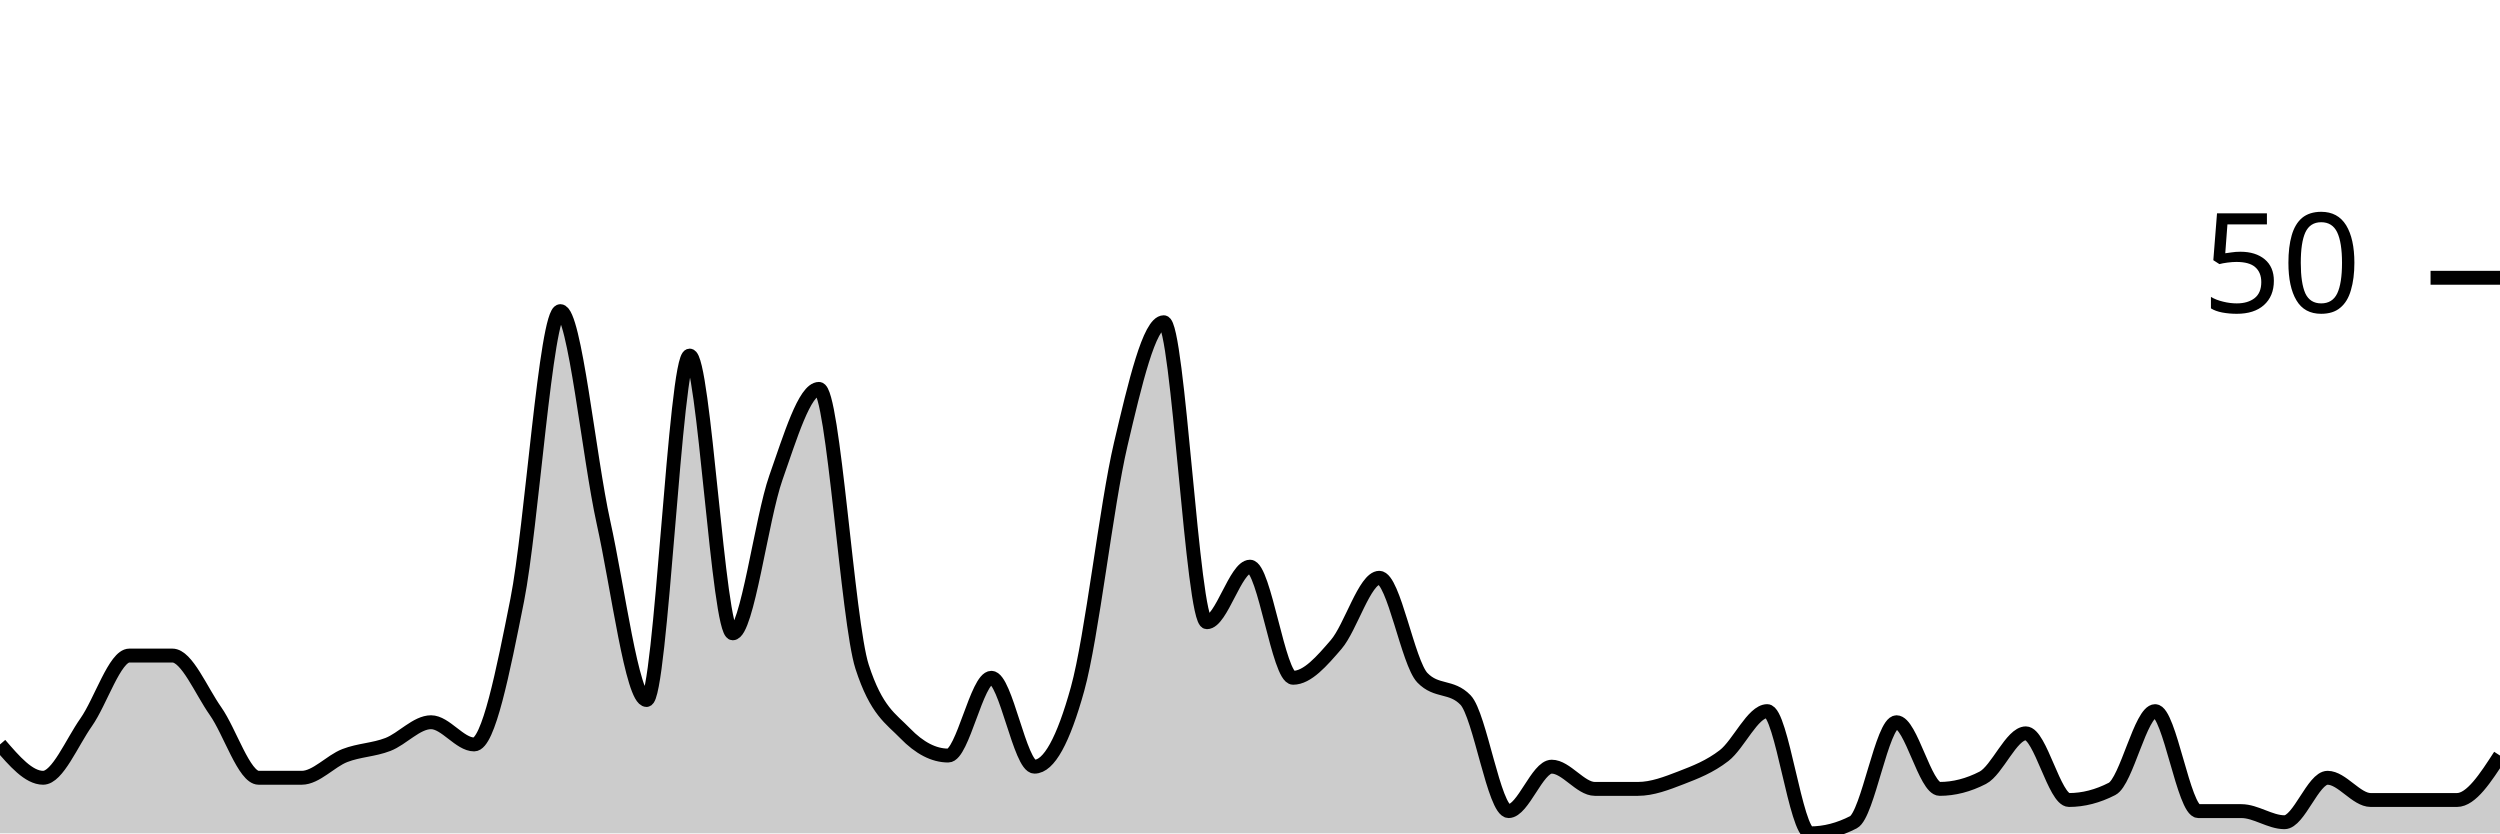
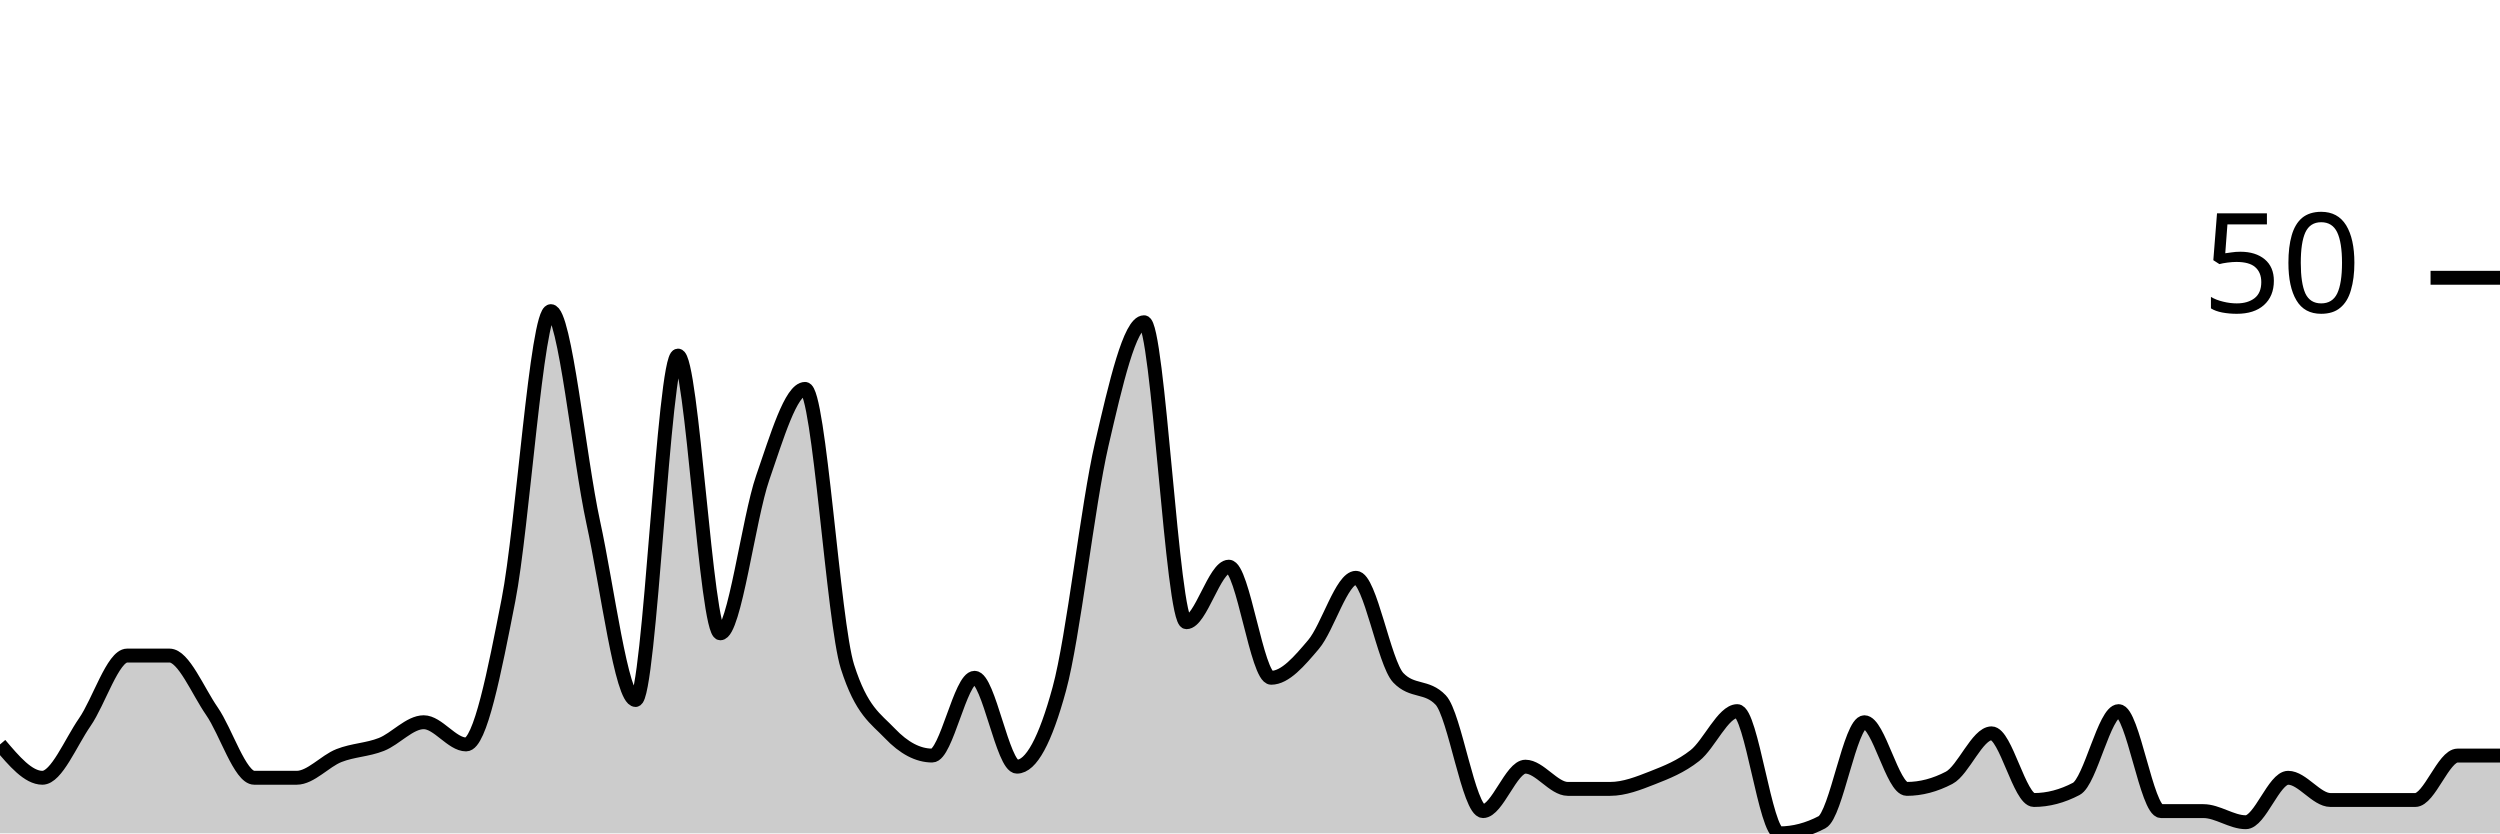
<svg xmlns="http://www.w3.org/2000/svg" viewBox="0 0 180 60">
  <g transform="translate(0,20)">
-     <path class="area" fill="rgba(0, 0, 0, 0.2)" d="M0,33.6C1.034,34.8,2.069,36,3.103,36C4.138,36,5.172,33.467,6.207,32C7.241,30.533,8.276,27.2,9.31,27.2C10.345,27.2,11.379,27.2,12.414,27.2C13.448,27.2,14.483,29.733,15.517,31.2C16.552,32.667,17.586,36,18.621,36C19.655,36,20.69,36,21.724,36C22.759,36,23.793,34.8,24.828,34.4C25.862,34,26.897,34,27.931,33.6C28.966,33.2,30,32,31.034,32C32.069,32,33.103,33.6,34.138,33.6C35.172,33.6,36.207,28.4,37.241,23.2C38.276,18,39.31,2.4,40.345,2.4C41.379,2.4,42.414,12.933,43.448,17.6C44.483,22.267,45.517,30.4,46.552,30.4C47.586,30.4,48.621,5.6,49.655,5.6C50.69,5.6,51.724,25.6,52.759,25.6C53.793,25.6,54.828,17.333,55.862,14.4C56.897,11.467,57.931,8,58.966,8C60,8,61.034,24.8,62.069,28C63.103,31.2,64.138,31.733,65.172,32.8C66.207,33.867,67.241,34.4,68.276,34.4C69.31,34.4,70.345,28.8,71.379,28.8C72.414,28.8,73.448,35.2,74.483,35.2C75.517,35.2,76.552,33.333,77.586,29.6C78.621,25.867,79.655,16.4,80.69,12C81.724,7.6,82.759,3.2,83.793,3.2C84.828,3.2,85.862,24.8,86.897,24.8C87.931,24.8,88.966,20.8,90,20.8C91.034,20.8,92.069,28.8,93.103,28.8C94.138,28.8,95.172,27.6,96.207,26.4C97.241,25.2,98.276,21.6,99.31,21.6C100.345,21.6,101.379,27.733,102.414,28.8C103.448,29.867,104.483,29.333,105.517,30.4C106.552,31.467,107.586,38.4,108.621,38.4C109.655,38.4,110.69,35.2,111.724,35.2C112.759,35.2,113.793,36.8,114.828,36.8C115.862,36.8,116.897,36.8,117.931,36.8C118.966,36.8,120,36.4,121.034,36C122.069,35.6,123.103,35.2,124.138,34.4C125.172,33.6,126.207,31.2,127.241,31.2C128.276,31.2,129.31,40,130.345,40C131.379,40,132.414,39.733,133.448,39.2C134.483,38.667,135.517,32,136.552,32C137.586,32,138.621,36.8,139.655,36.8C140.69,36.8,141.724,36.533,142.759,36C143.793,35.467,144.828,32.8,145.862,32.8C146.897,32.8,147.931,37.6,148.966,37.6C150,37.6,151.034,37.333,152.069,36.8C153.103,36.267,154.138,31.2,155.172,31.2C156.207,31.2,157.241,38.4,158.276,38.4C159.31,38.4,160.345,38.4,161.379,38.4C162.414,38.4,163.448,39.2,164.483,39.2C165.517,39.2,166.552,36,167.586,36C168.621,36,169.655,37.6,170.69,37.6C171.724,37.6,172.759,37.6,173.793,37.6C174.828,37.6,175.862,37.6,176.897,37.6C177.931,37.6,178.966,36,180,34.4L180,40C178.966,40,177.931,40,176.897,40C175.862,40,174.828,40,173.793,40C172.759,40,171.724,40,170.69,40C169.655,40,168.621,40,167.586,40C166.552,40,165.517,40,164.483,40C163.448,40,162.414,40,161.379,40C160.345,40,159.31,40,158.276,40C157.241,40,156.207,40,155.172,40C154.138,40,153.103,40,152.069,40C151.034,40,150,40,148.966,40C147.931,40,146.897,40,145.862,40C144.828,40,143.793,40,142.759,40C141.724,40,140.69,40,139.655,40C138.621,40,137.586,40,136.552,40C135.517,40,134.483,40,133.448,40C132.414,40,131.379,40,130.345,40C129.31,40,128.276,40,127.241,40C126.207,40,125.172,40,124.138,40C123.103,40,122.069,40,121.034,40C120,40,118.966,40,117.931,40C116.897,40,115.862,40,114.828,40C113.793,40,112.759,40,111.724,40C110.69,40,109.655,40,108.621,40C107.586,40,106.552,40,105.517,40C104.483,40,103.448,40,102.414,40C101.379,40,100.345,40,99.31,40C98.276,40,97.241,40,96.207,40C95.172,40,94.138,40,93.103,40C92.069,40,91.034,40,90,40C88.966,40,87.931,40,86.897,40C85.862,40,84.828,40,83.793,40C82.759,40,81.724,40,80.69,40C79.655,40,78.621,40,77.586,40C76.552,40,75.517,40,74.483,40C73.448,40,72.414,40,71.379,40C70.345,40,69.31,40,68.276,40C67.241,40,66.207,40,65.172,40C64.138,40,63.103,40,62.069,40C61.034,40,60,40,58.966,40C57.931,40,56.897,40,55.862,40C54.828,40,53.793,40,52.759,40C51.724,40,50.69,40,49.655,40C48.621,40,47.586,40,46.552,40C45.517,40,44.483,40,43.448,40C42.414,40,41.379,40,40.345,40C39.31,40,38.276,40,37.241,40C36.207,40,35.172,40,34.138,40C33.103,40,32.069,40,31.034,40C30,40,28.966,40,27.931,40C26.897,40,25.862,40,24.828,40C23.793,40,22.759,40,21.724,40C20.69,40,19.655,40,18.621,40C17.586,40,16.552,40,15.517,40C14.483,40,13.448,40,12.414,40C11.379,40,10.345,40,9.31,40C8.276,40,7.241,40,6.207,40C5.172,40,4.138,40,3.103,40C2.069,40,1.034,40,0,40Z" />
-     <path class="line" stroke="black" fill="none" d="M0,33.6C1.034,34.8,2.069,36,3.103,36C4.138,36,5.172,33.467,6.207,32C7.241,30.533,8.276,27.2,9.31,27.2C10.345,27.2,11.379,27.2,12.414,27.2C13.448,27.2,14.483,29.733,15.517,31.2C16.552,32.667,17.586,36,18.621,36C19.655,36,20.69,36,21.724,36C22.759,36,23.793,34.8,24.828,34.4C25.862,34,26.897,34,27.931,33.6C28.966,33.2,30,32,31.034,32C32.069,32,33.103,33.6,34.138,33.6C35.172,33.6,36.207,28.4,37.241,23.2C38.276,18,39.31,2.4,40.345,2.4C41.379,2.4,42.414,12.933,43.448,17.6C44.483,22.267,45.517,30.4,46.552,30.4C47.586,30.4,48.621,5.6,49.655,5.6C50.69,5.6,51.724,25.6,52.759,25.6C53.793,25.6,54.828,17.333,55.862,14.4C56.897,11.467,57.931,8,58.966,8C60,8,61.034,24.8,62.069,28C63.103,31.2,64.138,31.733,65.172,32.8C66.207,33.867,67.241,34.4,68.276,34.4C69.31,34.4,70.345,28.8,71.379,28.8C72.414,28.8,73.448,35.2,74.483,35.2C75.517,35.2,76.552,33.333,77.586,29.6C78.621,25.867,79.655,16.4,80.69,12C81.724,7.6,82.759,3.2,83.793,3.2C84.828,3.2,85.862,24.8,86.897,24.8C87.931,24.8,88.966,20.8,90,20.8C91.034,20.8,92.069,28.8,93.103,28.8C94.138,28.8,95.172,27.6,96.207,26.4C97.241,25.2,98.276,21.6,99.31,21.6C100.345,21.6,101.379,27.733,102.414,28.8C103.448,29.867,104.483,29.333,105.517,30.4C106.552,31.467,107.586,38.4,108.621,38.4C109.655,38.4,110.69,35.2,111.724,35.2C112.759,35.2,113.793,36.8,114.828,36.8C115.862,36.8,116.897,36.8,117.931,36.8C118.966,36.8,120,36.4,121.034,36C122.069,35.6,123.103,35.2,124.138,34.4C125.172,33.6,126.207,31.2,127.241,31.2C128.276,31.2,129.31,40,130.345,40C131.379,40,132.414,39.733,133.448,39.2C134.483,38.667,135.517,32,136.552,32C137.586,32,138.621,36.8,139.655,36.8C140.69,36.8,141.724,36.533,142.759,36C143.793,35.467,144.828,32.8,145.862,32.8C146.897,32.8,147.931,37.6,148.966,37.6C150,37.6,151.034,37.333,152.069,36.8C153.103,36.267,154.138,31.2,155.172,31.2C156.207,31.2,157.241,38.4,158.276,38.4C159.31,38.4,160.345,38.4,161.379,38.4C162.414,38.4,163.448,39.2,164.483,39.2C165.517,39.2,166.552,36,167.586,36C168.621,36,169.655,37.6,170.69,37.6C171.724,37.6,172.759,37.6,173.793,37.6C174.828,37.6,175.862,37.6,176.897,37.6C177.931,37.6,178.966,36,180,34.4" />
+     <path class="area" fill="rgba(0, 0, 0, 0.2)" d="M0,33.6C1.017,34.8,2.034,36,3.051,36C4.068,36,5.085,33.467,6.102,32C7.119,30.533,8.136,27.2,9.153,27.2C10.169,27.2,11.186,27.2,12.203,27.2C13.22,27.2,14.237,29.733,15.254,31.2C16.271,32.667,17.288,36,18.305,36C19.322,36,20.339,36,21.356,36C22.373,36,23.39,34.8,24.407,34.4C25.424,34,26.441,34,27.458,33.6C28.475,33.2,29.492,32,30.508,32C31.525,32,32.542,33.6,33.559,33.6C34.576,33.6,35.593,28.4,36.61,23.2C37.627,18,38.644,2.4,39.661,2.4C40.678,2.4,41.695,12.933,42.712,17.6C43.729,22.267,44.746,30.4,45.763,30.4C46.78,30.4,47.797,5.6,48.814,5.6C49.831,5.6,50.847,25.6,51.864,25.6C52.881,25.6,53.898,17.333,54.915,14.4C55.932,11.467,56.949,8,57.966,8C58.983,8,60,24.8,61.017,28C62.034,31.2,63.051,31.733,64.068,32.8C65.085,33.867,66.102,34.4,67.119,34.4C68.136,34.4,69.153,28.8,70.169,28.8C71.186,28.8,72.203,35.2,73.22,35.2C74.237,35.2,75.254,33.333,76.271,29.6C77.288,25.867,78.305,16.4,79.322,12C80.339,7.6,81.356,3.2,82.373,3.2C83.39,3.2,84.407,24.8,85.424,24.8C86.441,24.8,87.458,20.8,88.475,20.8C89.492,20.8,90.508,28.8,91.525,28.8C92.542,28.8,93.559,27.6,94.576,26.4C95.593,25.2,96.61,21.6,97.627,21.6C98.644,21.6,99.661,27.733,100.678,28.8C101.695,29.867,102.712,29.333,103.729,30.4C104.746,31.467,105.763,38.4,106.78,38.4C107.797,38.4,108.814,35.2,109.831,35.2C110.847,35.2,111.864,36.8,112.881,36.8C113.898,36.8,114.915,36.8,115.932,36.8C116.949,36.8,117.966,36.4,118.983,36C120,35.6,121.017,35.2,122.034,34.4C123.051,33.6,124.068,31.2,125.085,31.2C126.102,31.2,127.119,40,128.136,40C129.153,40,130.169,39.733,131.186,39.2C132.203,38.667,133.22,32,134.237,32C135.254,32,136.271,36.8,137.288,36.8C138.305,36.8,139.322,36.533,140.339,36C141.356,35.467,142.373,32.8,143.39,32.8C144.407,32.8,145.424,37.6,146.441,37.6C147.458,37.6,148.475,37.333,149.492,36.8C150.508,36.267,151.525,31.2,152.542,31.2C153.559,31.2,154.576,38.4,155.593,38.4C156.61,38.4,157.627,38.4,158.644,38.4C159.661,38.4,160.678,39.2,161.695,39.2C162.712,39.2,163.729,36,164.746,36C165.763,36,166.78,37.6,167.797,37.6C168.814,37.6,169.831,37.6,170.847,37.6C171.864,37.6,172.881,37.6,173.898,37.6C174.915,37.6,175.932,34.4,176.949,34.4C177.966,34.4,178.983,34.4,180,34.4L180,40C178.983,40,177.966,40,176.949,40C175.932,40,174.915,40,173.898,40C172.881,40,171.864,40,170.847,40C169.831,40,168.814,40,167.797,40C166.78,40,165.763,40,164.746,40C163.729,40,162.712,40,161.695,40C160.678,40,159.661,40,158.644,40C157.627,40,156.61,40,155.593,40C154.576,40,153.559,40,152.542,40C151.525,40,150.508,40,149.492,40C148.475,40,147.458,40,146.441,40C145.424,40,144.407,40,143.39,40C142.373,40,141.356,40,140.339,40C139.322,40,138.305,40,137.288,40C136.271,40,135.254,40,134.237,40C133.22,40,132.203,40,131.186,40C130.169,40,129.153,40,128.136,40C127.119,40,126.102,40,125.085,40C124.068,40,123.051,40,122.034,40C121.017,40,120,40,118.983,40C117.966,40,116.949,40,115.932,40C114.915,40,113.898,40,112.881,40C111.864,40,110.847,40,109.831,40C108.814,40,107.797,40,106.78,40C105.763,40,104.746,40,103.729,40C102.712,40,101.695,40,100.678,40C99.661,40,98.644,40,97.627,40C96.61,40,95.593,40,94.576,40C93.559,40,92.542,40,91.525,40C90.508,40,89.492,40,88.475,40C87.458,40,86.441,40,85.424,40C84.407,40,83.39,40,82.373,40C81.356,40,80.339,40,79.322,40C78.305,40,77.288,40,76.271,40C75.254,40,74.237,40,73.22,40C72.203,40,71.186,40,70.169,40C69.153,40,68.136,40,67.119,40C66.102,40,65.085,40,64.068,40C63.051,40,62.034,40,61.017,40C60,40,58.983,40,57.966,40C56.949,40,55.932,40,54.915,40C53.898,40,52.881,40,51.864,40C50.847,40,49.831,40,48.814,40C47.797,40,46.78,40,45.763,40C44.746,40,43.729,40,42.712,40C41.695,40,40.678,40,39.661,40C38.644,40,37.627,40,36.61,40C35.593,40,34.576,40,33.559,40C32.542,40,31.525,40,30.508,40C29.492,40,28.475,40,27.458,40C26.441,40,25.424,40,24.407,40C23.39,40,22.373,40,21.356,40C20.339,40,19.322,40,18.305,40C17.288,40,16.271,40,15.254,40C14.237,40,13.22,40,12.203,40C11.186,40,10.169,40,9.153,40C8.136,40,7.119,40,6.102,40C5.085,40,4.068,40,3.051,40C2.034,40,1.017,40,0,40Z" />
+     <path class="line" stroke="black" fill="none" d="M0,33.6C1.017,34.8,2.034,36,3.051,36C4.068,36,5.085,33.467,6.102,32C7.119,30.533,8.136,27.2,9.153,27.2C10.169,27.2,11.186,27.2,12.203,27.2C13.22,27.2,14.237,29.733,15.254,31.2C16.271,32.667,17.288,36,18.305,36C19.322,36,20.339,36,21.356,36C22.373,36,23.39,34.8,24.407,34.4C25.424,34,26.441,34,27.458,33.6C28.475,33.2,29.492,32,30.508,32C31.525,32,32.542,33.6,33.559,33.6C34.576,33.6,35.593,28.4,36.61,23.2C37.627,18,38.644,2.4,39.661,2.4C40.678,2.4,41.695,12.933,42.712,17.6C43.729,22.267,44.746,30.4,45.763,30.4C46.78,30.4,47.797,5.6,48.814,5.6C49.831,5.6,50.847,25.6,51.864,25.6C52.881,25.6,53.898,17.333,54.915,14.4C55.932,11.467,56.949,8,57.966,8C58.983,8,60,24.8,61.017,28C62.034,31.2,63.051,31.733,64.068,32.8C65.085,33.867,66.102,34.4,67.119,34.4C68.136,34.4,69.153,28.8,70.169,28.8C71.186,28.8,72.203,35.2,73.22,35.2C74.237,35.2,75.254,33.333,76.271,29.6C77.288,25.867,78.305,16.4,79.322,12C80.339,7.6,81.356,3.2,82.373,3.2C83.39,3.2,84.407,24.8,85.424,24.8C86.441,24.8,87.458,20.8,88.475,20.8C89.492,20.8,90.508,28.8,91.525,28.8C92.542,28.8,93.559,27.6,94.576,26.4C95.593,25.2,96.61,21.6,97.627,21.6C98.644,21.6,99.661,27.733,100.678,28.8C101.695,29.867,102.712,29.333,103.729,30.4C104.746,31.467,105.763,38.4,106.78,38.4C107.797,38.4,108.814,35.2,109.831,35.2C110.847,35.2,111.864,36.8,112.881,36.8C113.898,36.8,114.915,36.8,115.932,36.8C116.949,36.8,117.966,36.4,118.983,36C120,35.6,121.017,35.2,122.034,34.4C123.051,33.6,124.068,31.2,125.085,31.2C126.102,31.2,127.119,40,128.136,40C129.153,40,130.169,39.733,131.186,39.2C132.203,38.667,133.22,32,134.237,32C135.254,32,136.271,36.8,137.288,36.8C138.305,36.8,139.322,36.533,140.339,36C141.356,35.467,142.373,32.8,143.39,32.8C144.407,32.8,145.424,37.6,146.441,37.6C147.458,37.6,148.475,37.333,149.492,36.8C150.508,36.267,151.525,31.2,152.542,31.2C153.559,31.2,154.576,38.4,155.593,38.4C156.61,38.4,157.627,38.4,158.644,38.4C159.661,38.4,160.678,39.2,161.695,39.2C162.712,39.2,163.729,36,164.746,36C165.763,36,166.78,37.6,167.797,37.6C168.814,37.6,169.831,37.6,170.847,37.6C171.864,37.6,172.881,37.6,173.898,37.6C174.915,37.6,175.932,34.4,176.949,34.4C177.966,34.4,178.983,34.4,180,34.4" />
    <path class="axis-ceiling" stroke-width="1" stroke="black" fill="none" d="M175,0L180,0" />
    <text class="axis-ceiling-label" font-family="sans-serif" text-anchor="end" font-size="10px" x="170" y="2.5">50</text>
  </g>
</svg>
